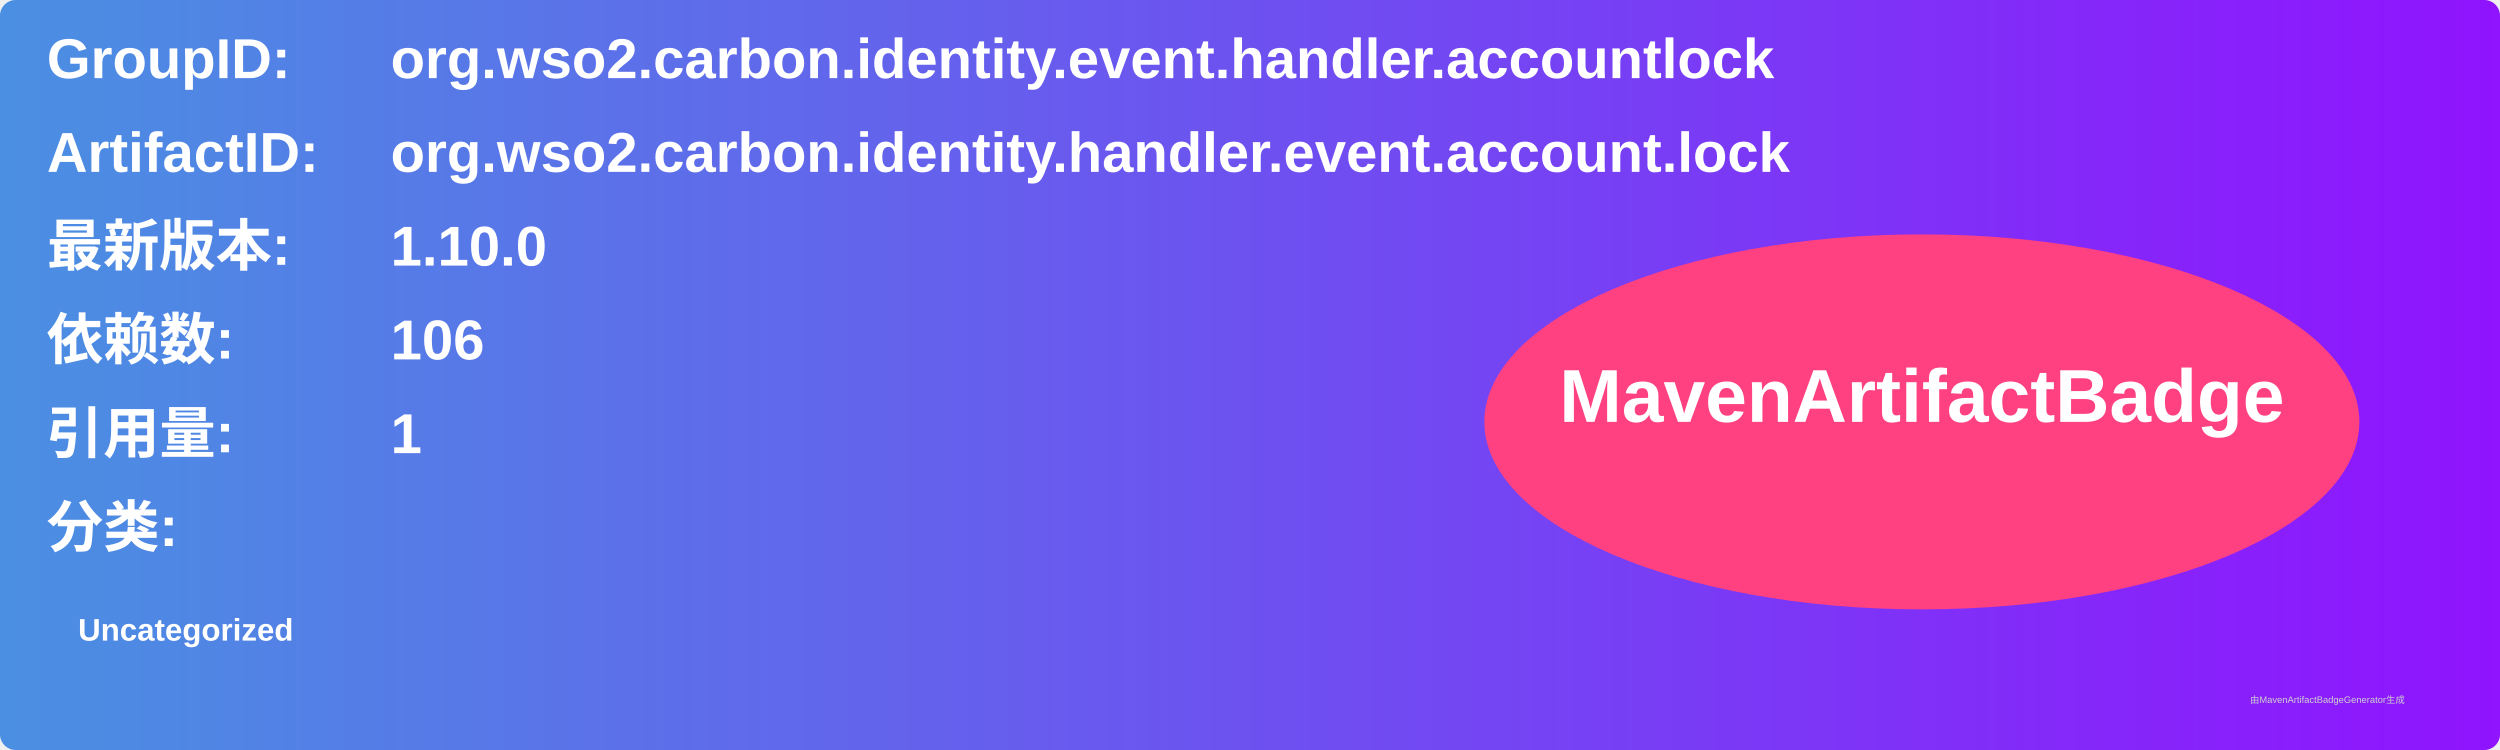
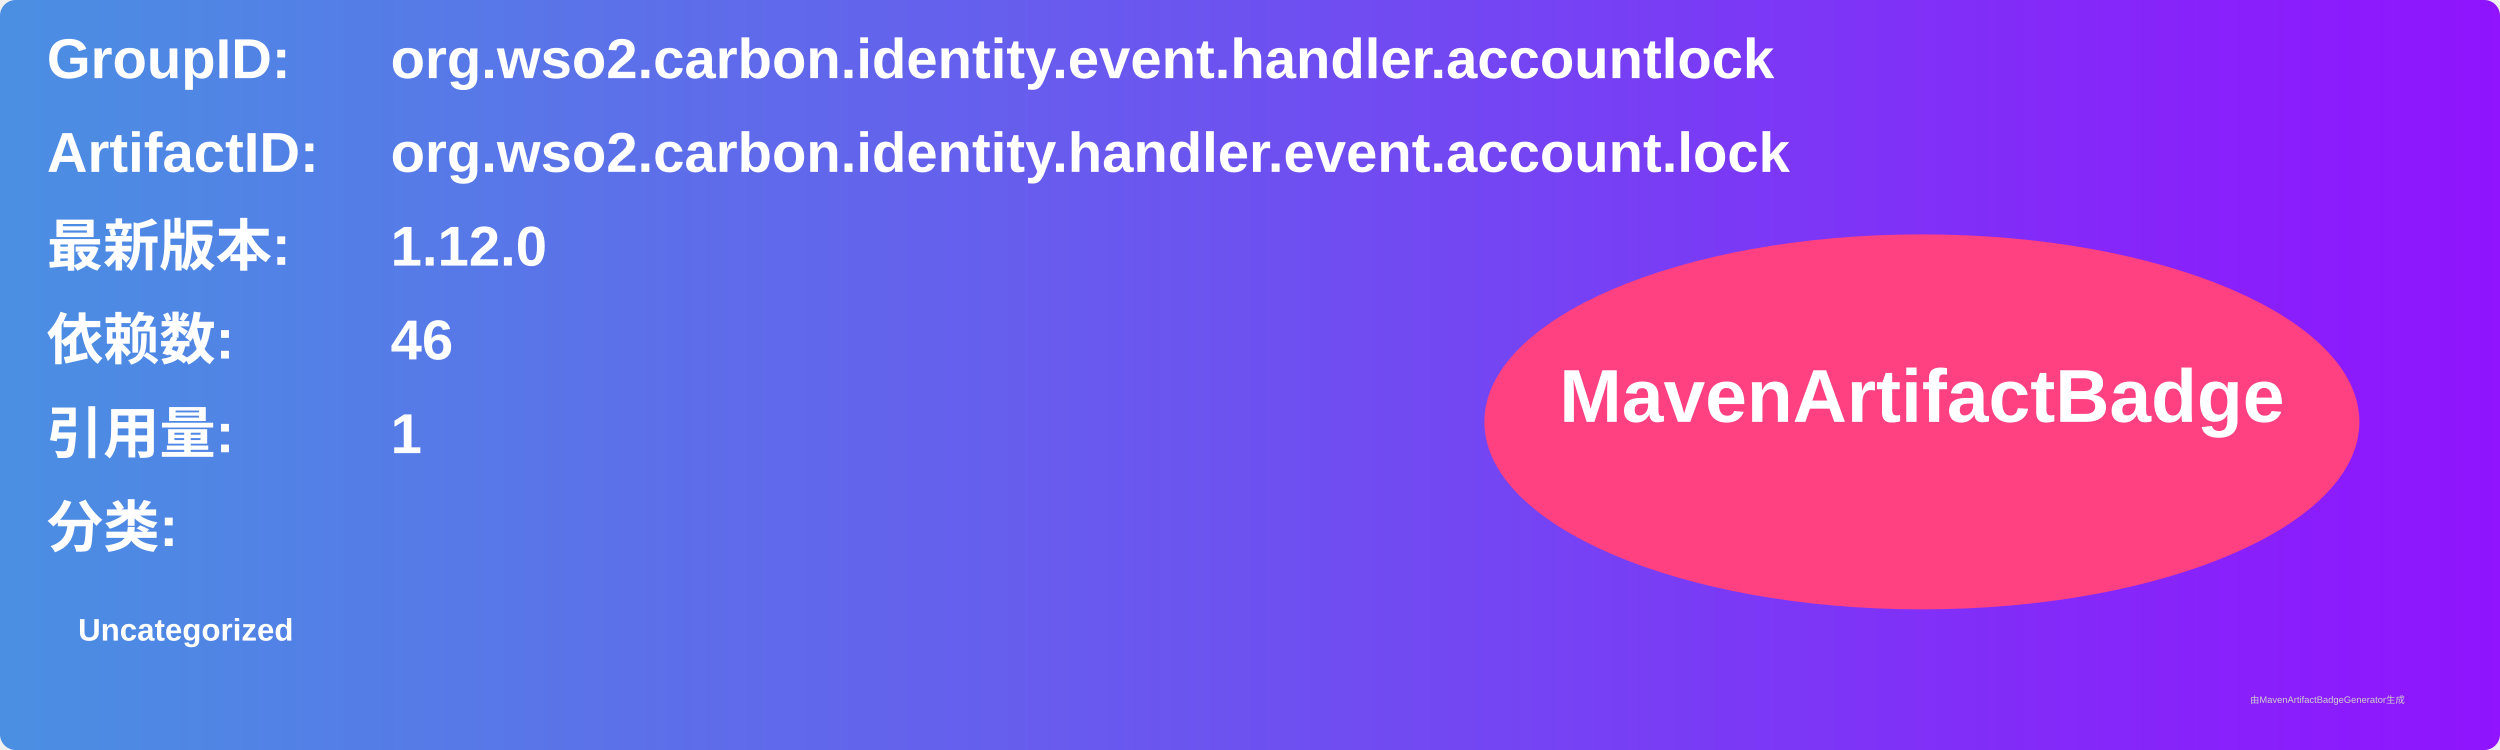
<svg xmlns="http://www.w3.org/2000/svg" width="800" height="240" viewBox="0 0 800 240">
  <linearGradient id="grad" x1="0%" y1="0%" x2="100%" y2="0%">
    <stop offset="0%" stop-color="#4a90e2" />
    <stop offset="100%" stop-color="#9013fe" />
  </linearGradient>
  <rect width="100%" height="100%" rx="5" ry="5" fill="url(#grad)" />
  <g transform="translate(15, 15)">
    <text x="0" y="10" font-family="Arial" font-size="18" fill="white" font-weight="bold" width="260">GroupID:</text>
    <text x="110" y="10" font-family="Arial" font-size="18" fill="white" font-weight="bold" width="460">org.wso2.carbon.identity.event.handler.accountlock</text>
    <text x="0" y="40" font-family="Arial" font-size="18" fill="white" font-weight="bold" width="260">ArtifactID:</text>
    <text x="110" y="40" font-family="Arial" font-size="18" fill="white" font-weight="bold" width="460">org.wso2.carbon.identity.handler.event.account.lock</text>
    <text x="0" y="70" font-family="Arial" font-size="18" fill="white" font-weight="bold">最新版本:</text>
    <text x="110" y="70" font-family="Arial" font-size="18" fill="white" font-weight="bold">
-       <tspan font-weight="bold">1.10.0</tspan>
+       <tspan font-weight="bold">1.12.0</tspan>
    </text>
    <text x="0" y="100" font-family="Arial" font-size="18" fill="white" font-weight="bold">依赖数: </text>
    <text x="110" y="100" font-family="Arial" font-size="18" fill="white">
-       <tspan font-weight="bold">106</tspan>
+       <tspan font-weight="bold">46</tspan>
    </text>
    <text x="0" y="130" font-family="Arial" font-size="18" fill="white" font-weight="bold">引用量: </text>
    <text x="110" y="130" font-family="Arial" font-size="18" fill="white">
      <tspan font-weight="bold">1</tspan>
    </text>
    <text x="0" y="160" font-family="Arial" font-size="18" fill="white" font-weight="bold">分类:</text>
    <text x="10" y="190" font-family="Arial" font-size="10" fill="white">
      <tspan font-weight="bold">Uncategorized</tspan>
    </text>
    <ellipse cx="600" cy="120" rx="140" ry="60" fill="#ff4081" />
    <text x="600" y="120" text-anchor="middle" font-family="Arial" font-size="24" fill="white" font-weight="bold">MavenArtifactBadge</text>
  </g>
  <text x="720" y="225" font-family="Arial" font-size="3" fill="#d0d0d0">由MavenArtifactBadgeGenerator生成</text>
</svg>
